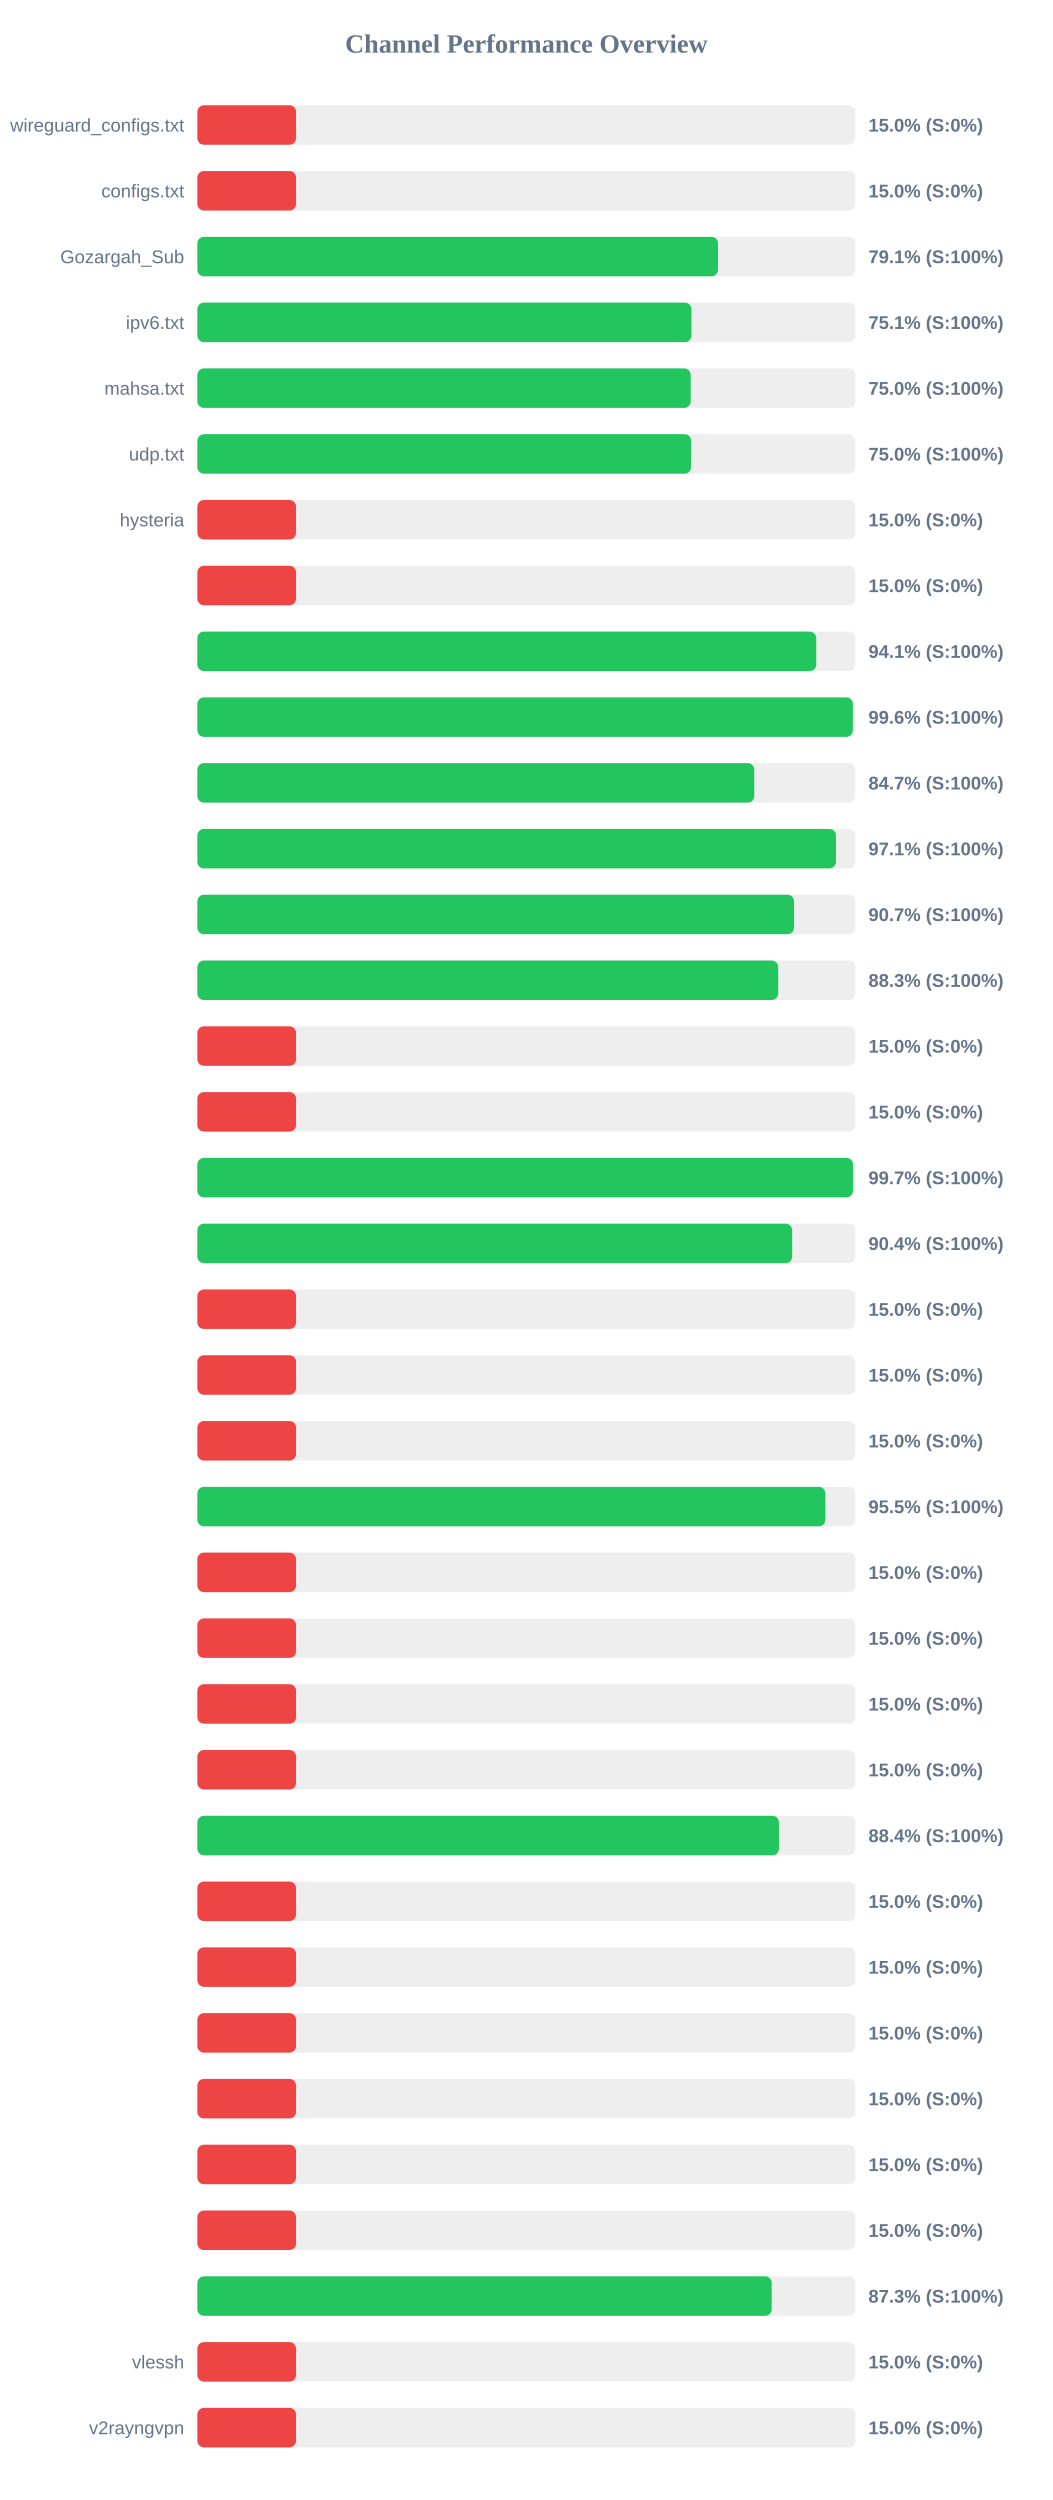
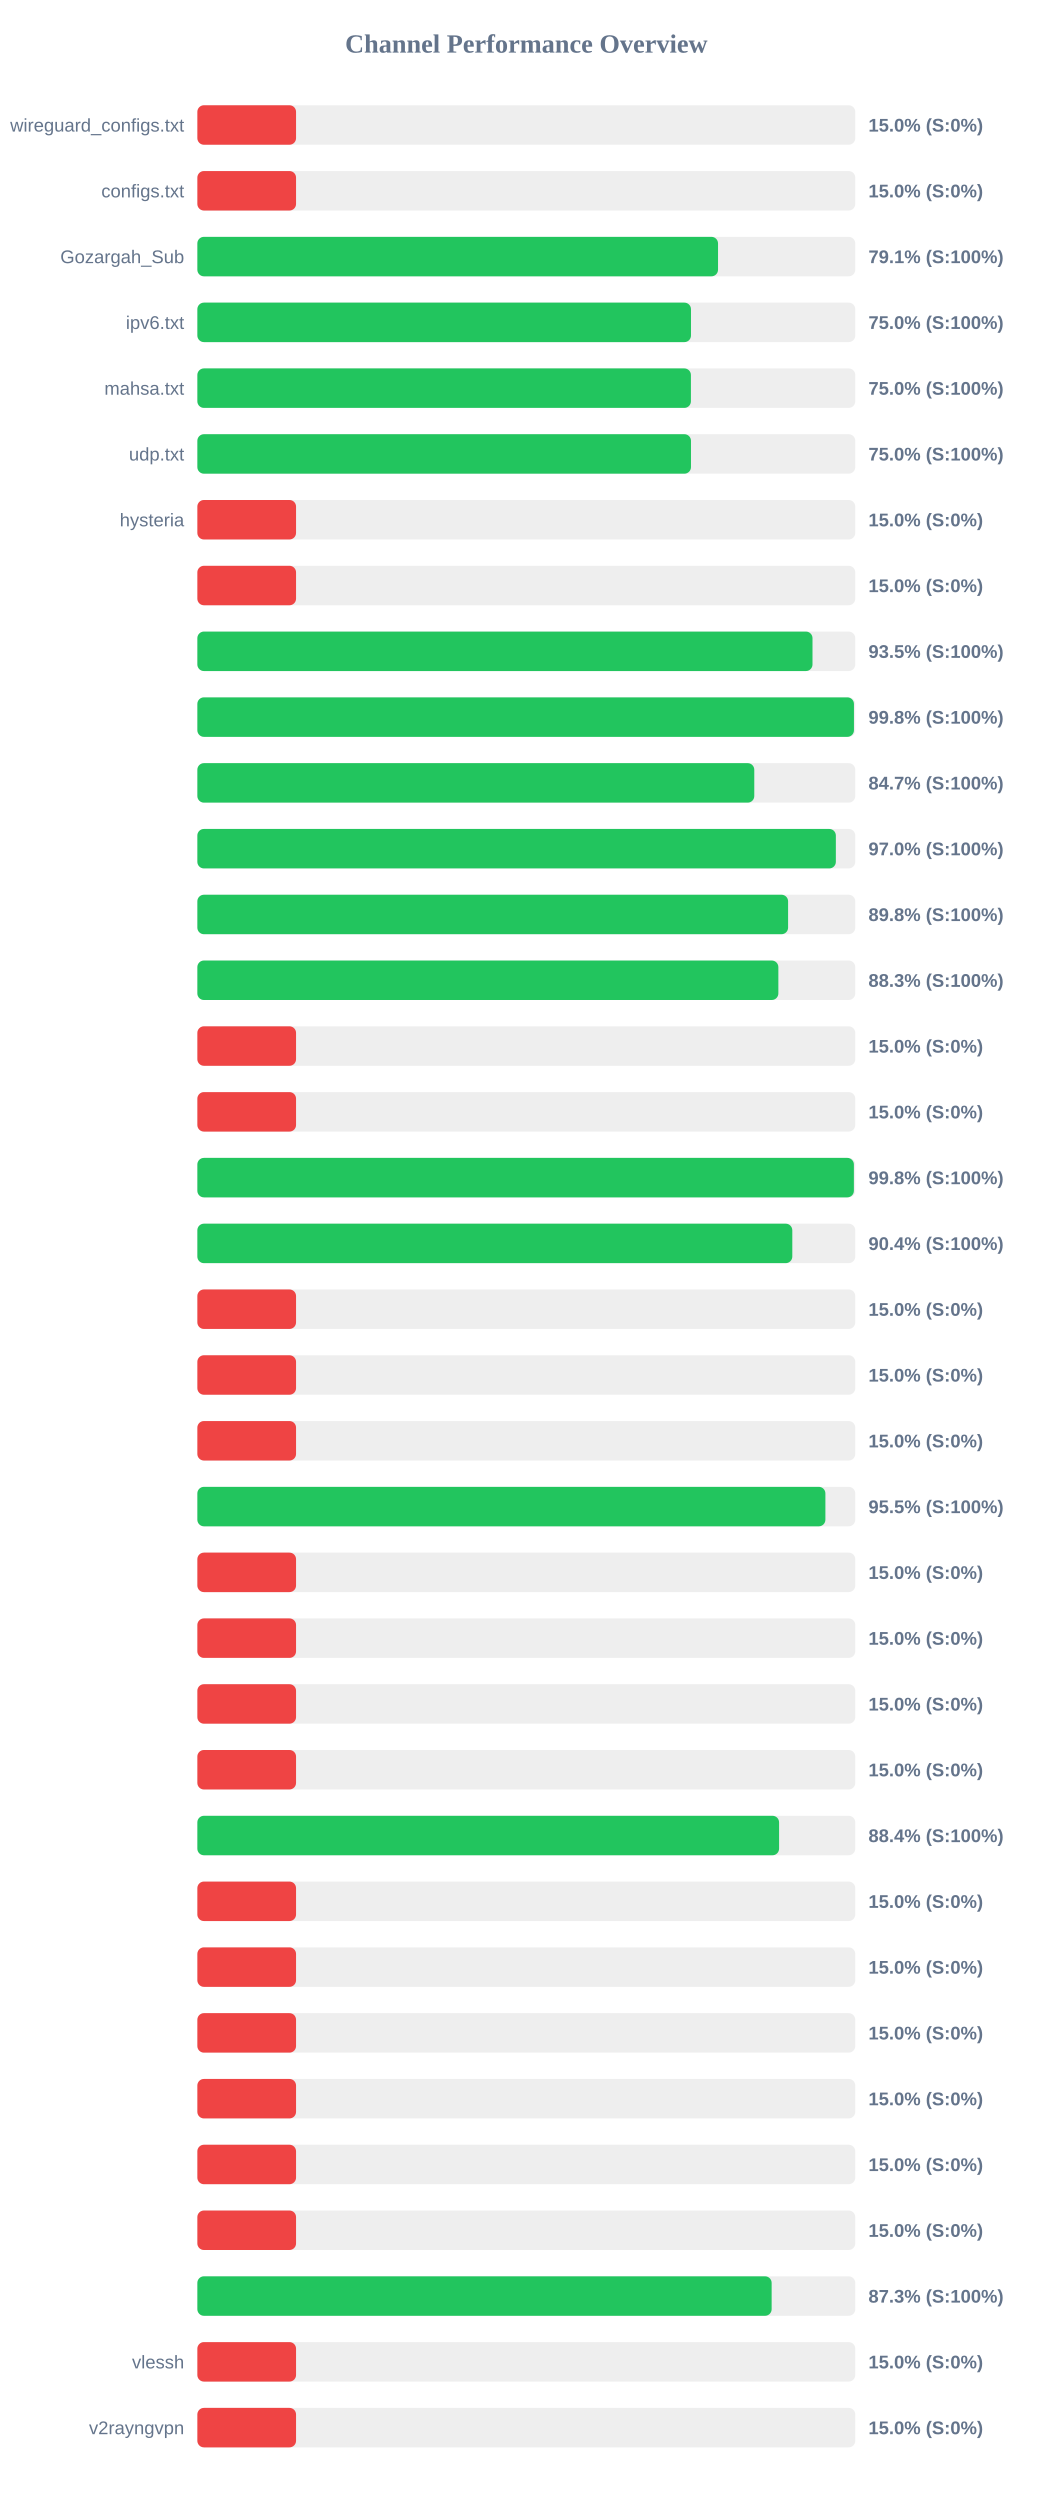
<svg xmlns="http://www.w3.org/2000/svg" width="800" height="1900" version="1.1">
  <style>
        .row { font: 14px Arial; fill: #64748b; }
        .score { font: bold 14px Arial; fill: #64748b; }
    </style>
  <text x="400" y="40" text-anchor="middle" font-size="20px" font-weight="bold" fill="#64748b">Channel Performance Overview</text>
  <rect x="150" y="80" width="500" height="30" fill="#eee" rx="5" />
  <rect x="150" y="80" width="75.0" height="30" fill="#ef4444" rx="5" />
  <text x="140" y="100" text-anchor="end" class="row">wireguard_configs.txt</text>
  <text x="660" y="100" text-anchor="start" class="score">15.0% (S:0%)</text>
  <rect x="150" y="130" width="500" height="30" fill="#eee" rx="5" />
  <rect x="150" y="130" width="75.0" height="30" fill="#ef4444" rx="5" />
  <text x="140" y="150" text-anchor="end" class="row">configs.txt</text>
  <text x="660" y="150" text-anchor="start" class="score">15.0% (S:0%)</text>
  <rect x="150" y="180" width="500" height="30" fill="#eee" rx="5" />
  <rect x="150" y="180" width="395.7" height="30" fill="#22c55e" rx="5" />
  <text x="140" y="200" text-anchor="end" class="row">Gozargah_Sub</text>
  <text x="660" y="200" text-anchor="start" class="score">79.1% (S:100%)</text>
  <rect x="150" y="230" width="500" height="30" fill="#eee" rx="5" />
-   <rect x="150" y="230" width="375.5" height="30" fill="#22c55e" rx="5" />
+   <rect x="150" y="230" width="375.15" height="30" fill="#22c55e" rx="5" />
  <text x="140" y="250" text-anchor="end" class="row">ipv6.txt</text>
-   <text x="660" y="250" text-anchor="start" class="score">75.1% (S:100%)</text>
+   <text x="660" y="250" text-anchor="start" class="score">75.0% (S:100%)</text>
  <rect x="150" y="280" width="500" height="30" fill="#eee" rx="5" />
-   <rect x="150" y="280" width="374.95" height="30" fill="#22c55e" rx="5" />
+   <rect x="150" y="280" width="375.1" height="30" fill="#22c55e" rx="5" />
  <text x="140" y="300" text-anchor="end" class="row">mahsa.txt</text>
  <text x="660" y="300" text-anchor="start" class="score">75.0% (S:100%)</text>
  <rect x="150" y="330" width="500" height="30" fill="#eee" rx="5" />
-   <rect x="150" y="330" width="375.25" height="30" fill="#22c55e" rx="5" />
+   <rect x="150" y="330" width="375.15" height="30" fill="#22c55e" rx="5" />
  <text x="140" y="350" text-anchor="end" class="row">udp.txt</text>
  <text x="660" y="350" text-anchor="start" class="score">75.0% (S:100%)</text>
  <rect x="150" y="380" width="500" height="30" fill="#eee" rx="5" />
  <rect x="150" y="380" width="75.0" height="30" fill="#ef4444" rx="5" />
  <text x="140" y="400" text-anchor="end" class="row">hysteria</text>
  <text x="660" y="400" text-anchor="start" class="score">15.0% (S:0%)</text>
  <rect x="150" y="430" width="500" height="30" fill="#eee" rx="5" />
  <rect x="150" y="430" width="75.0" height="30" fill="#ef4444" rx="5" />
  <text x="140" y="450" text-anchor="end" class="row" />
  <text x="660" y="450" text-anchor="start" class="score">15.0% (S:0%)</text>
  <rect x="150" y="480" width="500" height="30" fill="#eee" rx="5" />
-   <rect x="150" y="480" width="470.35" height="30" fill="#22c55e" rx="5" />
+   <rect x="150" y="480" width="467.5" height="30" fill="#22c55e" rx="5" />
  <text x="140" y="500" text-anchor="end" class="row" />
-   <text x="660" y="500" text-anchor="start" class="score">94.1% (S:100%)</text>
+   <text x="660" y="500" text-anchor="start" class="score">93.5% (S:100%)</text>
  <rect x="150" y="530" width="500" height="30" fill="#eee" rx="5" />
-   <rect x="150" y="530" width="498.15" height="30" fill="#22c55e" rx="5" />
+   <rect x="150" y="530" width="499.0" height="30" fill="#22c55e" rx="5" />
  <text x="140" y="550" text-anchor="end" class="row" />
-   <text x="660" y="550" text-anchor="start" class="score">99.6% (S:100%)</text>
+   <text x="660" y="550" text-anchor="start" class="score">99.8% (S:100%)</text>
  <rect x="150" y="580" width="500" height="30" fill="#eee" rx="5" />
  <rect x="150" y="580" width="423.25" height="30" fill="#22c55e" rx="5" />
  <text x="140" y="600" text-anchor="end" class="row" />
  <text x="660" y="600" text-anchor="start" class="score">84.7% (S:100%)</text>
  <rect x="150" y="630" width="500" height="30" fill="#eee" rx="5" />
-   <rect x="150" y="630" width="485.35" height="30" fill="#22c55e" rx="5" />
+   <rect x="150" y="630" width="485.25" height="30" fill="#22c55e" rx="5" />
  <text x="140" y="650" text-anchor="end" class="row" />
-   <text x="660" y="650" text-anchor="start" class="score">97.1% (S:100%)</text>
+   <text x="660" y="650" text-anchor="start" class="score">97.0% (S:100%)</text>
  <rect x="150" y="680" width="500" height="30" fill="#eee" rx="5" />
-   <rect x="150" y="680" width="453.45" height="30" fill="#22c55e" rx="5" />
+   <rect x="150" y="680" width="448.95" height="30" fill="#22c55e" rx="5" />
  <text x="140" y="700" text-anchor="end" class="row" />
-   <text x="660" y="700" text-anchor="start" class="score">90.7% (S:100%)</text>
+   <text x="660" y="700" text-anchor="start" class="score">89.8% (S:100%)</text>
  <rect x="150" y="730" width="500" height="30" fill="#eee" rx="5" />
-   <rect x="150" y="730" width="441.45" height="30" fill="#22c55e" rx="5" />
+   <rect x="150" y="730" width="441.55" height="30" fill="#22c55e" rx="5" />
  <text x="140" y="750" text-anchor="end" class="row" />
  <text x="660" y="750" text-anchor="start" class="score">88.3% (S:100%)</text>
  <rect x="150" y="780" width="500" height="30" fill="#eee" rx="5" />
  <rect x="150" y="780" width="75.0" height="30" fill="#ef4444" rx="5" />
  <text x="140" y="800" text-anchor="end" class="row" />
  <text x="660" y="800" text-anchor="start" class="score">15.0% (S:0%)</text>
  <rect x="150" y="830" width="500" height="30" fill="#eee" rx="5" />
  <rect x="150" y="830" width="75.0" height="30" fill="#ef4444" rx="5" />
  <text x="140" y="850" text-anchor="end" class="row" />
  <text x="660" y="850" text-anchor="start" class="score">15.0% (S:0%)</text>
  <rect x="150" y="880" width="500" height="30" fill="#eee" rx="5" />
-   <rect x="150" y="880" width="498.25" height="30" fill="#22c55e" rx="5" />
+   <rect x="150" y="880" width="498.95" height="30" fill="#22c55e" rx="5" />
  <text x="140" y="900" text-anchor="end" class="row" />
-   <text x="660" y="900" text-anchor="start" class="score">99.7% (S:100%)</text>
+   <text x="660" y="900" text-anchor="start" class="score">99.8% (S:100%)</text>
  <rect x="150" y="930" width="500" height="30" fill="#eee" rx="5" />
-   <rect x="150" y="930" width="452.05" height="30" fill="#22c55e" rx="5" />
+   <rect x="150" y="930" width="452.15" height="30" fill="#22c55e" rx="5" />
  <text x="140" y="950" text-anchor="end" class="row" />
  <text x="660" y="950" text-anchor="start" class="score">90.4% (S:100%)</text>
  <rect x="150" y="980" width="500" height="30" fill="#eee" rx="5" />
  <rect x="150" y="980" width="75.0" height="30" fill="#ef4444" rx="5" />
  <text x="140" y="1000" text-anchor="end" class="row" />
  <text x="660" y="1000" text-anchor="start" class="score">15.0% (S:0%)</text>
  <rect x="150" y="1030" width="500" height="30" fill="#eee" rx="5" />
  <rect x="150" y="1030" width="75.0" height="30" fill="#ef4444" rx="5" />
  <text x="140" y="1050" text-anchor="end" class="row" />
  <text x="660" y="1050" text-anchor="start" class="score">15.0% (S:0%)</text>
  <rect x="150" y="1080" width="500" height="30" fill="#eee" rx="5" />
  <rect x="150" y="1080" width="75.0" height="30" fill="#ef4444" rx="5" />
  <text x="140" y="1100" text-anchor="end" class="row" />
  <text x="660" y="1100" text-anchor="start" class="score">15.0% (S:0%)</text>
  <rect x="150" y="1130" width="500" height="30" fill="#eee" rx="5" />
  <rect x="150" y="1130" width="477.3" height="30" fill="#22c55e" rx="5" />
  <text x="140" y="1150" text-anchor="end" class="row" />
  <text x="660" y="1150" text-anchor="start" class="score">95.5% (S:100%)</text>
  <rect x="150" y="1180" width="500" height="30" fill="#eee" rx="5" />
  <rect x="150" y="1180" width="75.0" height="30" fill="#ef4444" rx="5" />
  <text x="140" y="1200" text-anchor="end" class="row" />
  <text x="660" y="1200" text-anchor="start" class="score">15.0% (S:0%)</text>
  <rect x="150" y="1230" width="500" height="30" fill="#eee" rx="5" />
  <rect x="150" y="1230" width="75.0" height="30" fill="#ef4444" rx="5" />
  <text x="140" y="1250" text-anchor="end" class="row" />
  <text x="660" y="1250" text-anchor="start" class="score">15.0% (S:0%)</text>
  <rect x="150" y="1280" width="500" height="30" fill="#eee" rx="5" />
  <rect x="150" y="1280" width="75.0" height="30" fill="#ef4444" rx="5" />
  <text x="140" y="1300" text-anchor="end" class="row" />
  <text x="660" y="1300" text-anchor="start" class="score">15.0% (S:0%)</text>
  <rect x="150" y="1330" width="500" height="30" fill="#eee" rx="5" />
  <rect x="150" y="1330" width="75.0" height="30" fill="#ef4444" rx="5" />
  <text x="140" y="1350" text-anchor="end" class="row" />
  <text x="660" y="1350" text-anchor="start" class="score">15.0% (S:0%)</text>
  <rect x="150" y="1380" width="500" height="30" fill="#eee" rx="5" />
-   <rect x="150" y="1380" width="442.0" height="30" fill="#22c55e" rx="5" />
+   <rect x="150" y="1380" width="442.1" height="30" fill="#22c55e" rx="5" />
  <text x="140" y="1400" text-anchor="end" class="row" />
  <text x="660" y="1400" text-anchor="start" class="score">88.4% (S:100%)</text>
  <rect x="150" y="1430" width="500" height="30" fill="#eee" rx="5" />
  <rect x="150" y="1430" width="75.0" height="30" fill="#ef4444" rx="5" />
  <text x="140" y="1450" text-anchor="end" class="row" />
  <text x="660" y="1450" text-anchor="start" class="score">15.0% (S:0%)</text>
  <rect x="150" y="1480" width="500" height="30" fill="#eee" rx="5" />
  <rect x="150" y="1480" width="75.0" height="30" fill="#ef4444" rx="5" />
  <text x="140" y="1500" text-anchor="end" class="row" />
  <text x="660" y="1500" text-anchor="start" class="score">15.0% (S:0%)</text>
  <rect x="150" y="1530" width="500" height="30" fill="#eee" rx="5" />
  <rect x="150" y="1530" width="75.0" height="30" fill="#ef4444" rx="5" />
  <text x="140" y="1550" text-anchor="end" class="row" />
  <text x="660" y="1550" text-anchor="start" class="score">15.0% (S:0%)</text>
  <rect x="150" y="1580" width="500" height="30" fill="#eee" rx="5" />
  <rect x="150" y="1580" width="75.0" height="30" fill="#ef4444" rx="5" />
  <text x="140" y="1600" text-anchor="end" class="row" />
  <text x="660" y="1600" text-anchor="start" class="score">15.0% (S:0%)</text>
  <rect x="150" y="1630" width="500" height="30" fill="#eee" rx="5" />
  <rect x="150" y="1630" width="75.0" height="30" fill="#ef4444" rx="5" />
  <text x="140" y="1650" text-anchor="end" class="row" />
  <text x="660" y="1650" text-anchor="start" class="score">15.0% (S:0%)</text>
  <rect x="150" y="1680" width="500" height="30" fill="#eee" rx="5" />
  <rect x="150" y="1680" width="75.0" height="30" fill="#ef4444" rx="5" />
  <text x="140" y="1700" text-anchor="end" class="row" />
  <text x="660" y="1700" text-anchor="start" class="score">15.0% (S:0%)</text>
  <rect x="150" y="1730" width="500" height="30" fill="#eee" rx="5" />
-   <rect x="150" y="1730" width="436.5" height="30" fill="#22c55e" rx="5" />
+   <rect x="150" y="1730" width="436.45" height="30" fill="#22c55e" rx="5" />
  <text x="140" y="1750" text-anchor="end" class="row" />
  <text x="660" y="1750" text-anchor="start" class="score">87.3% (S:100%)</text>
  <rect x="150" y="1780" width="500" height="30" fill="#eee" rx="5" />
  <rect x="150" y="1780" width="75.0" height="30" fill="#ef4444" rx="5" />
  <text x="140" y="1800" text-anchor="end" class="row">vlessh</text>
  <text x="660" y="1800" text-anchor="start" class="score">15.0% (S:0%)</text>
  <rect x="150" y="1830" width="500" height="30" fill="#eee" rx="5" />
  <rect x="150" y="1830" width="75.0" height="30" fill="#ef4444" rx="5" />
  <text x="140" y="1850" text-anchor="end" class="row">v2rayngvpn</text>
  <text x="660" y="1850" text-anchor="start" class="score">15.0% (S:0%)</text>
</svg>
